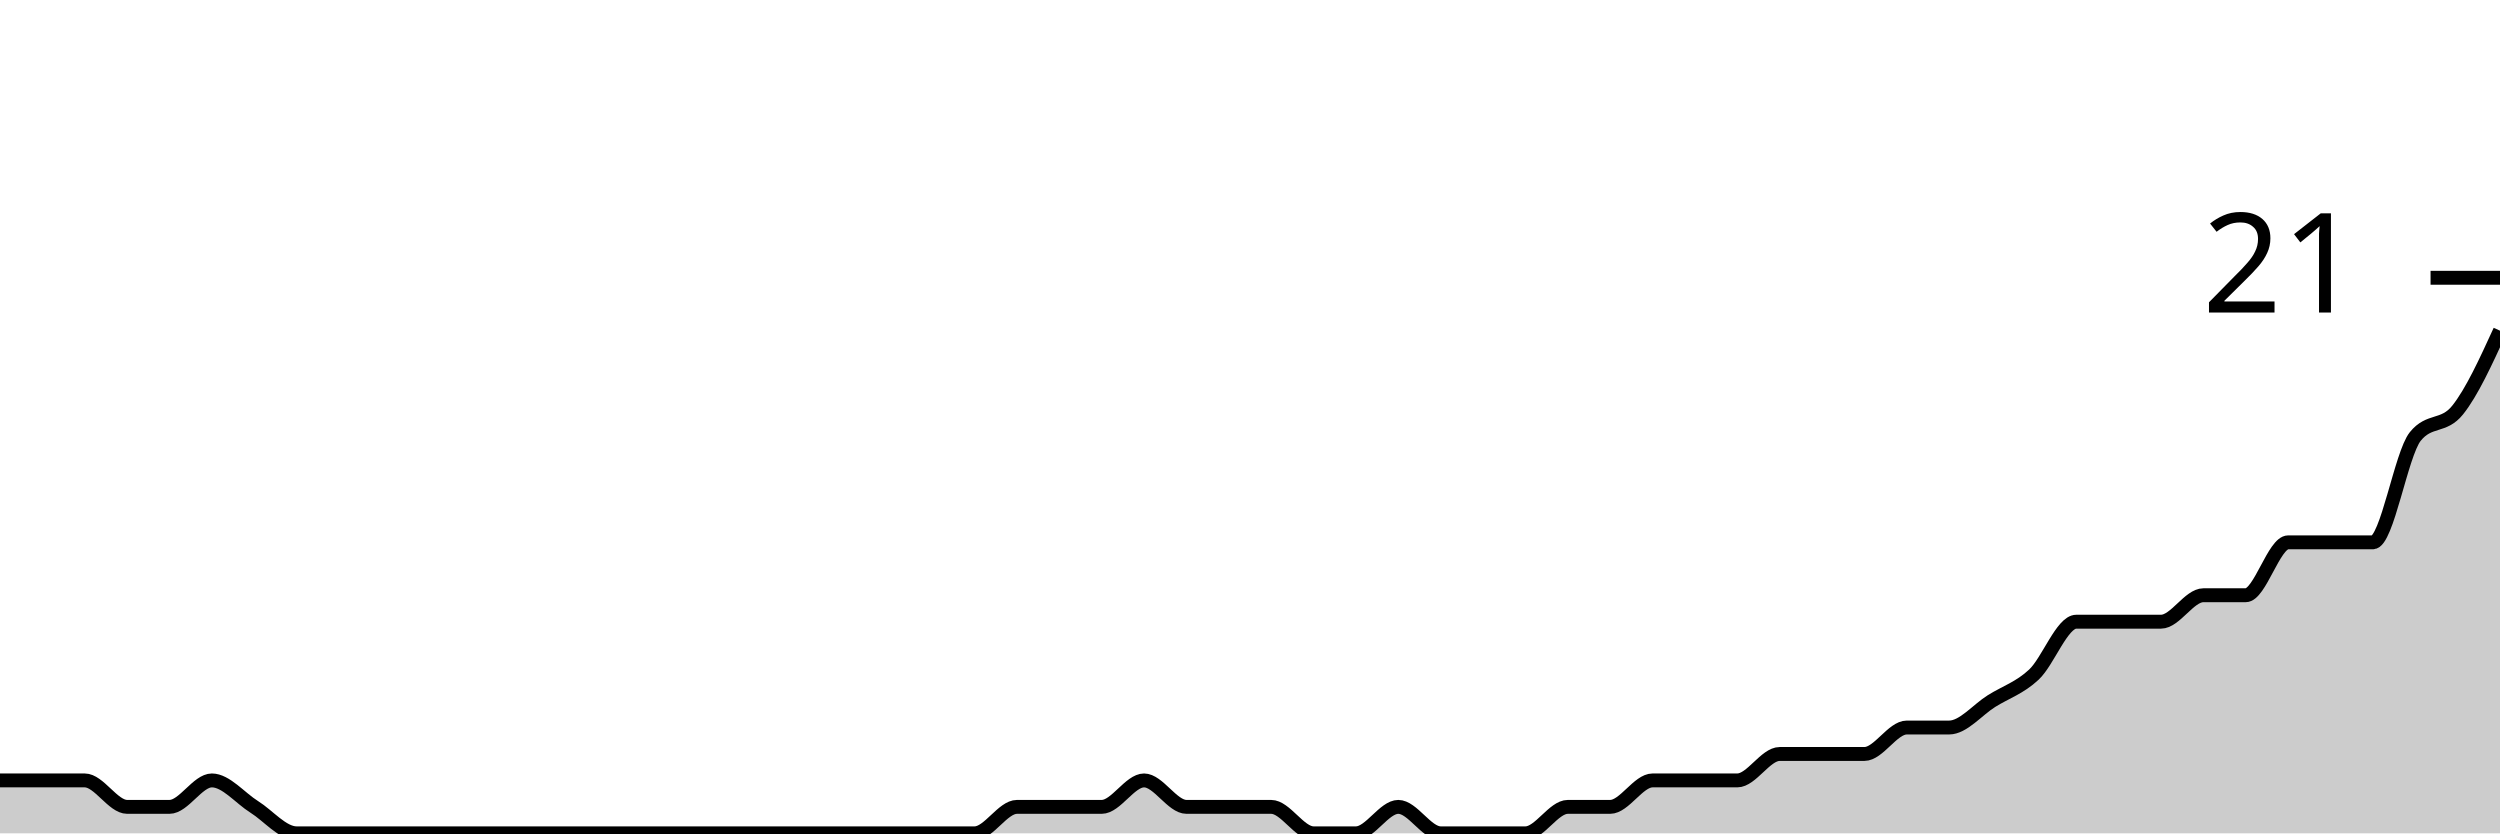
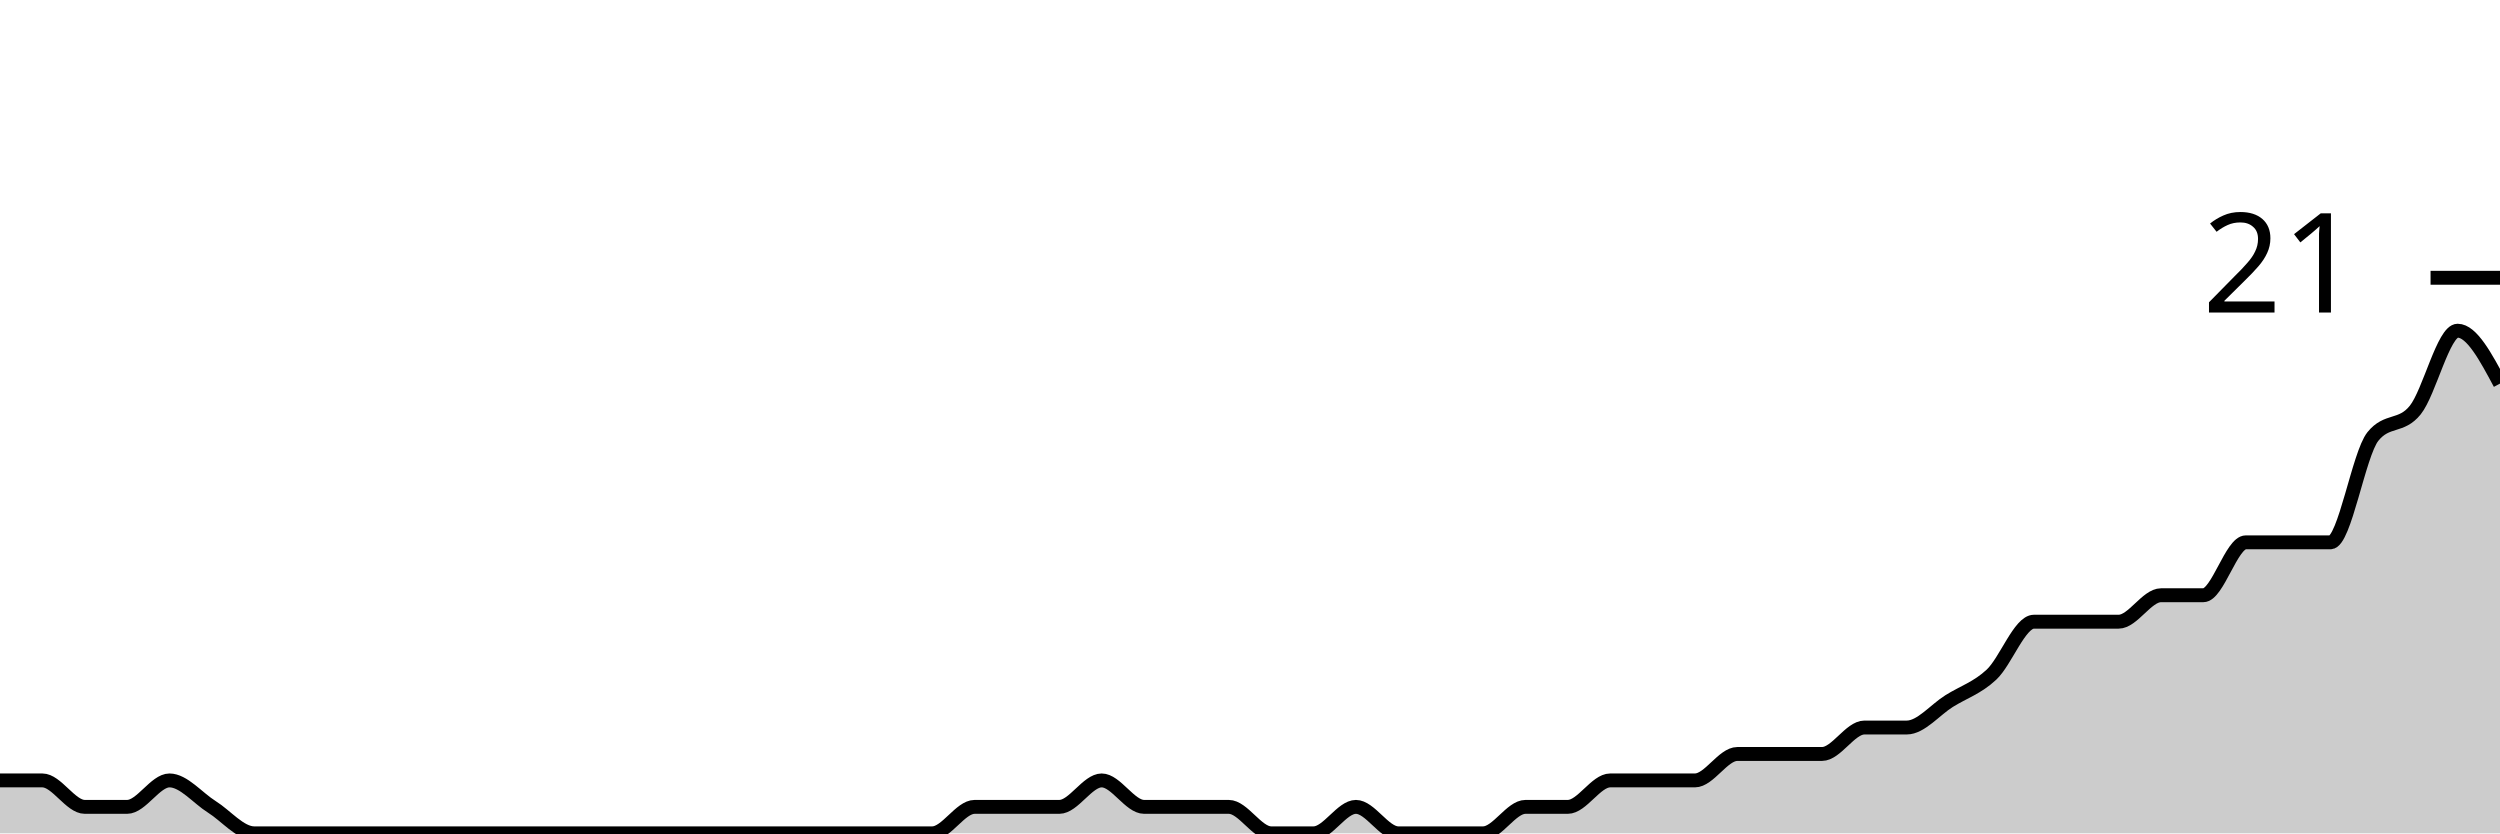
<svg xmlns="http://www.w3.org/2000/svg" viewBox="0 0 180 60">
  <g transform="translate(0,20)">
-     <path class="area" fill="rgba(0, 0, 0, 0.2)" d="M0,36.19C1.017,36.19,2.034,36.19,3.051,36.19C4.068,36.19,5.085,36.19,6.102,36.19C7.119,36.19,8.136,38.095,9.153,38.095C10.169,38.095,11.186,38.095,12.203,38.095C13.22,38.095,14.237,36.19,15.254,36.19C16.271,36.19,17.288,37.46,18.305,38.095C19.322,38.73,20.339,40,21.356,40C22.373,40,23.39,40,24.407,40C25.424,40,26.441,40,27.458,40C28.475,40,29.492,40,30.508,40C31.525,40,32.542,40,33.559,40C34.576,40,35.593,40,36.61,40C37.627,40,38.644,40,39.661,40C40.678,40,41.695,40,42.712,40C43.729,40,44.746,40,45.763,40C46.78,40,47.797,40,48.814,40C49.831,40,50.847,40,51.864,40C52.881,40,53.898,40,54.915,40C55.932,40,56.949,40,57.966,40C58.983,40,60,40,61.017,40C62.034,40,63.051,40,64.068,40C65.085,40,66.102,40,67.119,40C68.136,40,69.153,40,70.169,40C71.186,40,72.203,38.095,73.22,38.095C74.237,38.095,75.254,38.095,76.271,38.095C77.288,38.095,78.305,38.095,79.322,38.095C80.339,38.095,81.356,36.19,82.373,36.19C83.39,36.19,84.407,38.095,85.424,38.095C86.441,38.095,87.458,38.095,88.475,38.095C89.492,38.095,90.508,38.095,91.525,38.095C92.542,38.095,93.559,40,94.576,40C95.593,40,96.61,40,97.627,40C98.644,40,99.661,38.095,100.678,38.095C101.695,38.095,102.712,40,103.729,40C104.746,40,105.763,40,106.78,40C107.797,40,108.814,40,109.831,40C110.847,40,111.864,38.095,112.881,38.095C113.898,38.095,114.915,38.095,115.932,38.095C116.949,38.095,117.966,36.19,118.983,36.19C120,36.19,121.017,36.19,122.034,36.19C123.051,36.19,124.068,36.19,125.085,36.19C126.102,36.19,127.119,34.286,128.136,34.286C129.153,34.286,130.169,34.286,131.186,34.286C132.203,34.286,133.22,34.286,134.237,34.286C135.254,34.286,136.271,32.381,137.288,32.381C138.305,32.381,139.322,32.381,140.339,32.381C141.356,32.381,142.373,31.111,143.39,30.476C144.407,29.841,145.424,29.524,146.441,28.571C147.458,27.619,148.475,24.762,149.492,24.762C150.508,24.762,151.525,24.762,152.542,24.762C153.559,24.762,154.576,24.762,155.593,24.762C156.61,24.762,157.627,22.857,158.644,22.857C159.661,22.857,160.678,22.857,161.695,22.857C162.712,22.857,163.729,19.048,164.746,19.048C165.763,19.048,166.78,19.048,167.797,19.048C168.814,19.048,169.831,19.048,170.847,19.048C171.864,19.048,172.881,12.698,173.898,11.429C174.915,10.159,175.932,10.794,176.949,9.524C177.966,8.254,178.983,6.032,180,3.81L180,40C178.983,40,177.966,40,176.949,40C175.932,40,174.915,40,173.898,40C172.881,40,171.864,40,170.847,40C169.831,40,168.814,40,167.797,40C166.78,40,165.763,40,164.746,40C163.729,40,162.712,40,161.695,40C160.678,40,159.661,40,158.644,40C157.627,40,156.61,40,155.593,40C154.576,40,153.559,40,152.542,40C151.525,40,150.508,40,149.492,40C148.475,40,147.458,40,146.441,40C145.424,40,144.407,40,143.39,40C142.373,40,141.356,40,140.339,40C139.322,40,138.305,40,137.288,40C136.271,40,135.254,40,134.237,40C133.22,40,132.203,40,131.186,40C130.169,40,129.153,40,128.136,40C127.119,40,126.102,40,125.085,40C124.068,40,123.051,40,122.034,40C121.017,40,120,40,118.983,40C117.966,40,116.949,40,115.932,40C114.915,40,113.898,40,112.881,40C111.864,40,110.847,40,109.831,40C108.814,40,107.797,40,106.78,40C105.763,40,104.746,40,103.729,40C102.712,40,101.695,40,100.678,40C99.661,40,98.644,40,97.627,40C96.61,40,95.593,40,94.576,40C93.559,40,92.542,40,91.525,40C90.508,40,89.492,40,88.475,40C87.458,40,86.441,40,85.424,40C84.407,40,83.39,40,82.373,40C81.356,40,80.339,40,79.322,40C78.305,40,77.288,40,76.271,40C75.254,40,74.237,40,73.22,40C72.203,40,71.186,40,70.169,40C69.153,40,68.136,40,67.119,40C66.102,40,65.085,40,64.068,40C63.051,40,62.034,40,61.017,40C60,40,58.983,40,57.966,40C56.949,40,55.932,40,54.915,40C53.898,40,52.881,40,51.864,40C50.847,40,49.831,40,48.814,40C47.797,40,46.78,40,45.763,40C44.746,40,43.729,40,42.712,40C41.695,40,40.678,40,39.661,40C38.644,40,37.627,40,36.61,40C35.593,40,34.576,40,33.559,40C32.542,40,31.525,40,30.508,40C29.492,40,28.475,40,27.458,40C26.441,40,25.424,40,24.407,40C23.39,40,22.373,40,21.356,40C20.339,40,19.322,40,18.305,40C17.288,40,16.271,40,15.254,40C14.237,40,13.22,40,12.203,40C11.186,40,10.169,40,9.153,40C8.136,40,7.119,40,6.102,40C5.085,40,4.068,40,3.051,40C2.034,40,1.017,40,0,40Z" />
-     <path class="line" stroke="black" fill="none" d="M0,36.19C1.017,36.19,2.034,36.19,3.051,36.19C4.068,36.19,5.085,36.19,6.102,36.19C7.119,36.19,8.136,38.095,9.153,38.095C10.169,38.095,11.186,38.095,12.203,38.095C13.22,38.095,14.237,36.19,15.254,36.19C16.271,36.19,17.288,37.46,18.305,38.095C19.322,38.73,20.339,40,21.356,40C22.373,40,23.39,40,24.407,40C25.424,40,26.441,40,27.458,40C28.475,40,29.492,40,30.508,40C31.525,40,32.542,40,33.559,40C34.576,40,35.593,40,36.61,40C37.627,40,38.644,40,39.661,40C40.678,40,41.695,40,42.712,40C43.729,40,44.746,40,45.763,40C46.78,40,47.797,40,48.814,40C49.831,40,50.847,40,51.864,40C52.881,40,53.898,40,54.915,40C55.932,40,56.949,40,57.966,40C58.983,40,60,40,61.017,40C62.034,40,63.051,40,64.068,40C65.085,40,66.102,40,67.119,40C68.136,40,69.153,40,70.169,40C71.186,40,72.203,38.095,73.22,38.095C74.237,38.095,75.254,38.095,76.271,38.095C77.288,38.095,78.305,38.095,79.322,38.095C80.339,38.095,81.356,36.19,82.373,36.19C83.39,36.19,84.407,38.095,85.424,38.095C86.441,38.095,87.458,38.095,88.475,38.095C89.492,38.095,90.508,38.095,91.525,38.095C92.542,38.095,93.559,40,94.576,40C95.593,40,96.61,40,97.627,40C98.644,40,99.661,38.095,100.678,38.095C101.695,38.095,102.712,40,103.729,40C104.746,40,105.763,40,106.78,40C107.797,40,108.814,40,109.831,40C110.847,40,111.864,38.095,112.881,38.095C113.898,38.095,114.915,38.095,115.932,38.095C116.949,38.095,117.966,36.19,118.983,36.19C120,36.19,121.017,36.19,122.034,36.19C123.051,36.19,124.068,36.19,125.085,36.19C126.102,36.19,127.119,34.286,128.136,34.286C129.153,34.286,130.169,34.286,131.186,34.286C132.203,34.286,133.22,34.286,134.237,34.286C135.254,34.286,136.271,32.381,137.288,32.381C138.305,32.381,139.322,32.381,140.339,32.381C141.356,32.381,142.373,31.111,143.39,30.476C144.407,29.841,145.424,29.524,146.441,28.571C147.458,27.619,148.475,24.762,149.492,24.762C150.508,24.762,151.525,24.762,152.542,24.762C153.559,24.762,154.576,24.762,155.593,24.762C156.61,24.762,157.627,22.857,158.644,22.857C159.661,22.857,160.678,22.857,161.695,22.857C162.712,22.857,163.729,19.048,164.746,19.048C165.763,19.048,166.78,19.048,167.797,19.048C168.814,19.048,169.831,19.048,170.847,19.048C171.864,19.048,172.881,12.698,173.898,11.429C174.915,10.159,175.932,10.794,176.949,9.524C177.966,8.254,178.983,6.032,180,3.81" />
+     <path class="area" fill="rgba(0, 0, 0, 0.2)" d="M0,36.19C1.017,36.19,2.034,36.19,3.051,36.19C4.068,36.19,5.085,38.095,6.102,38.095C7.119,38.095,8.136,38.095,9.153,38.095C10.169,38.095,11.186,36.19,12.203,36.19C13.22,36.19,14.237,37.46,15.254,38.095C16.271,38.73,17.288,40,18.305,40C19.322,40,20.339,40,21.356,40C22.373,40,23.39,40,24.407,40C25.424,40,26.441,40,27.458,40C28.475,40,29.492,40,30.508,40C31.525,40,32.542,40,33.559,40C34.576,40,35.593,40,36.61,40C37.627,40,38.644,40,39.661,40C40.678,40,41.695,40,42.712,40C43.729,40,44.746,40,45.763,40C46.78,40,47.797,40,48.814,40C49.831,40,50.847,40,51.864,40C52.881,40,53.898,40,54.915,40C55.932,40,56.949,40,57.966,40C58.983,40,60,40,61.017,40C62.034,40,63.051,40,64.068,40C65.085,40,66.102,40,67.119,40C68.136,40,69.153,38.095,70.169,38.095C71.186,38.095,72.203,38.095,73.22,38.095C74.237,38.095,75.254,38.095,76.271,38.095C77.288,38.095,78.305,36.19,79.322,36.19C80.339,36.19,81.356,38.095,82.373,38.095C83.39,38.095,84.407,38.095,85.424,38.095C86.441,38.095,87.458,38.095,88.475,38.095C89.492,38.095,90.508,40,91.525,40C92.542,40,93.559,40,94.576,40C95.593,40,96.61,38.095,97.627,38.095C98.644,38.095,99.661,40,100.678,40C101.695,40,102.712,40,103.729,40C104.746,40,105.763,40,106.78,40C107.797,40,108.814,38.095,109.831,38.095C110.847,38.095,111.864,38.095,112.881,38.095C113.898,38.095,114.915,36.19,115.932,36.19C116.949,36.19,117.966,36.19,118.983,36.19C120,36.19,121.017,36.19,122.034,36.19C123.051,36.19,124.068,34.286,125.085,34.286C126.102,34.286,127.119,34.286,128.136,34.286C129.153,34.286,130.169,34.286,131.186,34.286C132.203,34.286,133.22,32.381,134.237,32.381C135.254,32.381,136.271,32.381,137.288,32.381C138.305,32.381,139.322,31.111,140.339,30.476C141.356,29.841,142.373,29.524,143.39,28.571C144.407,27.619,145.424,24.762,146.441,24.762C147.458,24.762,148.475,24.762,149.492,24.762C150.508,24.762,151.525,24.762,152.542,24.762C153.559,24.762,154.576,22.857,155.593,22.857C156.61,22.857,157.627,22.857,158.644,22.857C159.661,22.857,160.678,19.048,161.695,19.048C162.712,19.048,163.729,19.048,164.746,19.048C165.763,19.048,166.78,19.048,167.797,19.048C168.814,19.048,169.831,12.698,170.847,11.429C171.864,10.159,172.881,10.794,173.898,9.524C174.915,8.254,175.932,3.81,176.949,3.81C177.966,3.81,178.983,5.714,180,7.619L180,40C178.983,40,177.966,40,176.949,40C175.932,40,174.915,40,173.898,40C172.881,40,171.864,40,170.847,40C169.831,40,168.814,40,167.797,40C166.78,40,165.763,40,164.746,40C163.729,40,162.712,40,161.695,40C160.678,40,159.661,40,158.644,40C157.627,40,156.61,40,155.593,40C154.576,40,153.559,40,152.542,40C151.525,40,150.508,40,149.492,40C148.475,40,147.458,40,146.441,40C145.424,40,144.407,40,143.39,40C142.373,40,141.356,40,140.339,40C139.322,40,138.305,40,137.288,40C136.271,40,135.254,40,134.237,40C133.22,40,132.203,40,131.186,40C130.169,40,129.153,40,128.136,40C127.119,40,126.102,40,125.085,40C124.068,40,123.051,40,122.034,40C121.017,40,120,40,118.983,40C117.966,40,116.949,40,115.932,40C114.915,40,113.898,40,112.881,40C111.864,40,110.847,40,109.831,40C108.814,40,107.797,40,106.78,40C105.763,40,104.746,40,103.729,40C102.712,40,101.695,40,100.678,40C99.661,40,98.644,40,97.627,40C96.61,40,95.593,40,94.576,40C93.559,40,92.542,40,91.525,40C90.508,40,89.492,40,88.475,40C87.458,40,86.441,40,85.424,40C84.407,40,83.39,40,82.373,40C81.356,40,80.339,40,79.322,40C78.305,40,77.288,40,76.271,40C75.254,40,74.237,40,73.22,40C72.203,40,71.186,40,70.169,40C69.153,40,68.136,40,67.119,40C66.102,40,65.085,40,64.068,40C63.051,40,62.034,40,61.017,40C60,40,58.983,40,57.966,40C56.949,40,55.932,40,54.915,40C53.898,40,52.881,40,51.864,40C50.847,40,49.831,40,48.814,40C47.797,40,46.78,40,45.763,40C44.746,40,43.729,40,42.712,40C41.695,40,40.678,40,39.661,40C38.644,40,37.627,40,36.61,40C35.593,40,34.576,40,33.559,40C32.542,40,31.525,40,30.508,40C29.492,40,28.475,40,27.458,40C26.441,40,25.424,40,24.407,40C23.39,40,22.373,40,21.356,40C20.339,40,19.322,40,18.305,40C17.288,40,16.271,40,15.254,40C14.237,40,13.22,40,12.203,40C11.186,40,10.169,40,9.153,40C8.136,40,7.119,40,6.102,40C5.085,40,4.068,40,3.051,40C2.034,40,1.017,40,0,40Z" />
+     <path class="line" stroke="black" fill="none" d="M0,36.19C1.017,36.19,2.034,36.19,3.051,36.19C4.068,36.19,5.085,38.095,6.102,38.095C7.119,38.095,8.136,38.095,9.153,38.095C10.169,38.095,11.186,36.19,12.203,36.19C13.22,36.19,14.237,37.46,15.254,38.095C16.271,38.73,17.288,40,18.305,40C19.322,40,20.339,40,21.356,40C22.373,40,23.39,40,24.407,40C25.424,40,26.441,40,27.458,40C28.475,40,29.492,40,30.508,40C31.525,40,32.542,40,33.559,40C34.576,40,35.593,40,36.61,40C37.627,40,38.644,40,39.661,40C40.678,40,41.695,40,42.712,40C43.729,40,44.746,40,45.763,40C46.78,40,47.797,40,48.814,40C49.831,40,50.847,40,51.864,40C52.881,40,53.898,40,54.915,40C55.932,40,56.949,40,57.966,40C58.983,40,60,40,61.017,40C62.034,40,63.051,40,64.068,40C65.085,40,66.102,40,67.119,40C68.136,40,69.153,38.095,70.169,38.095C71.186,38.095,72.203,38.095,73.22,38.095C74.237,38.095,75.254,38.095,76.271,38.095C77.288,38.095,78.305,36.19,79.322,36.19C80.339,36.19,81.356,38.095,82.373,38.095C83.39,38.095,84.407,38.095,85.424,38.095C86.441,38.095,87.458,38.095,88.475,38.095C89.492,38.095,90.508,40,91.525,40C92.542,40,93.559,40,94.576,40C95.593,40,96.61,38.095,97.627,38.095C98.644,38.095,99.661,40,100.678,40C101.695,40,102.712,40,103.729,40C104.746,40,105.763,40,106.78,40C107.797,40,108.814,38.095,109.831,38.095C110.847,38.095,111.864,38.095,112.881,38.095C113.898,38.095,114.915,36.19,115.932,36.19C116.949,36.19,117.966,36.19,118.983,36.19C120,36.19,121.017,36.19,122.034,36.19C123.051,36.19,124.068,34.286,125.085,34.286C126.102,34.286,127.119,34.286,128.136,34.286C129.153,34.286,130.169,34.286,131.186,34.286C132.203,34.286,133.22,32.381,134.237,32.381C135.254,32.381,136.271,32.381,137.288,32.381C138.305,32.381,139.322,31.111,140.339,30.476C141.356,29.841,142.373,29.524,143.39,28.571C144.407,27.619,145.424,24.762,146.441,24.762C147.458,24.762,148.475,24.762,149.492,24.762C150.508,24.762,151.525,24.762,152.542,24.762C153.559,24.762,154.576,22.857,155.593,22.857C156.61,22.857,157.627,22.857,158.644,22.857C159.661,22.857,160.678,19.048,161.695,19.048C162.712,19.048,163.729,19.048,164.746,19.048C165.763,19.048,166.78,19.048,167.797,19.048C168.814,19.048,169.831,12.698,170.847,11.429C171.864,10.159,172.881,10.794,173.898,9.524C174.915,8.254,175.932,3.81,176.949,3.81C177.966,3.81,178.983,5.714,180,7.619" />
    <path class="axis-ceiling" stroke-width="1" stroke="black" fill="none" d="M175,0L180,0" />
    <text class="axis-ceiling-label" font-family="sans-serif" text-anchor="end" font-size="10px" x="170" y="2.5">21</text>
  </g>
</svg>
